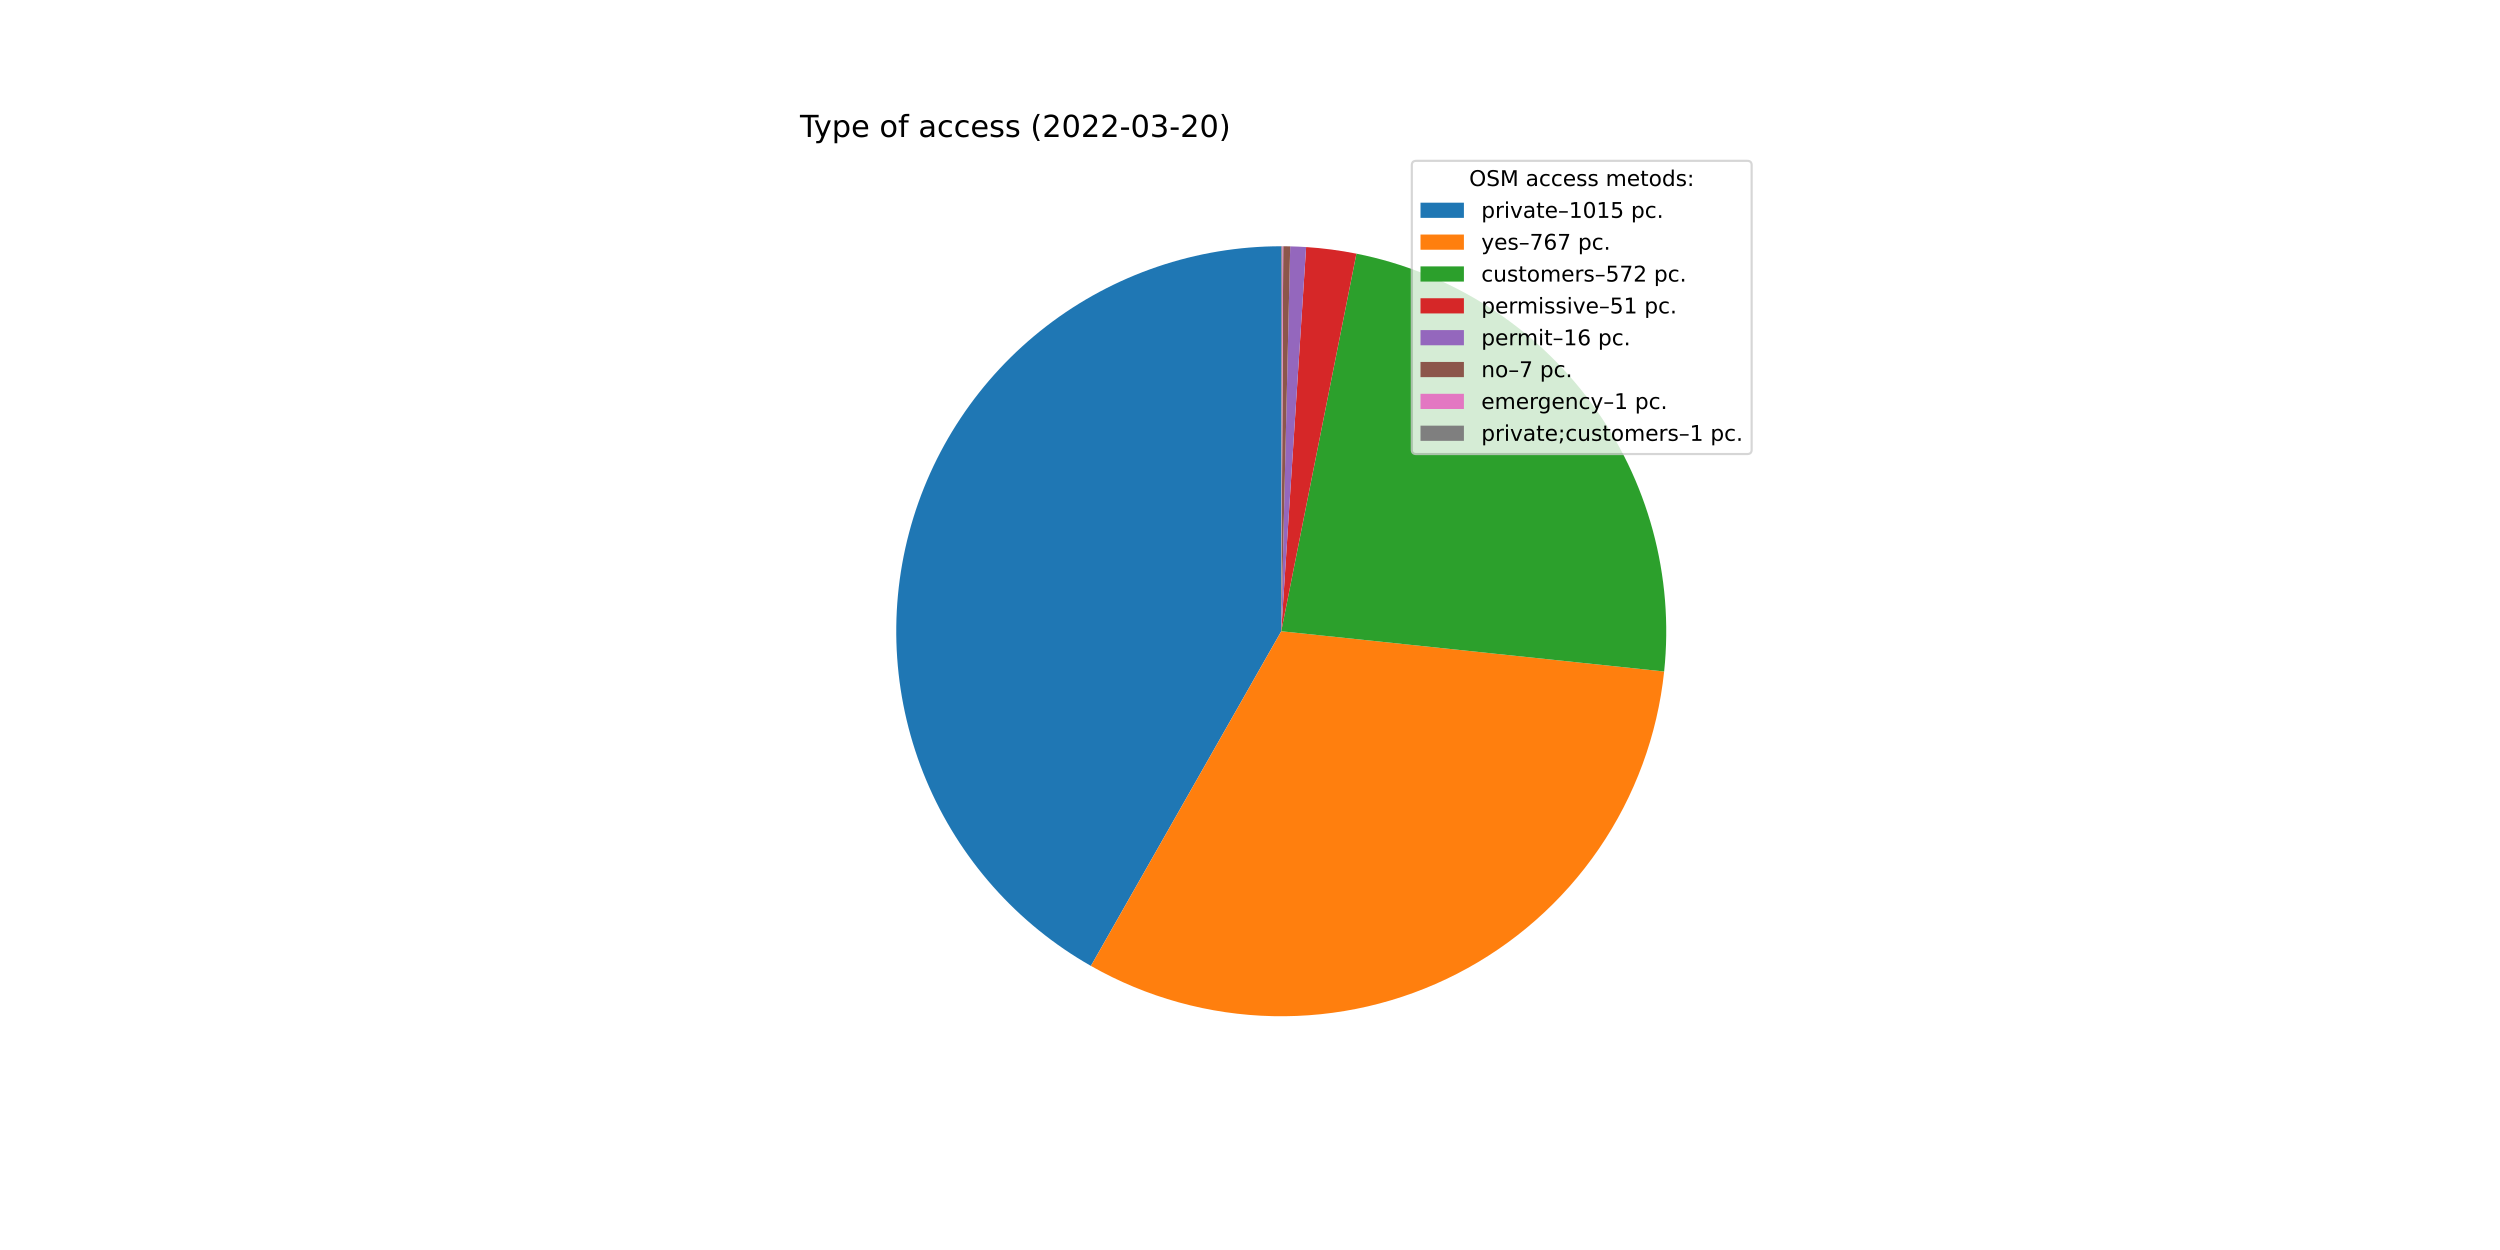
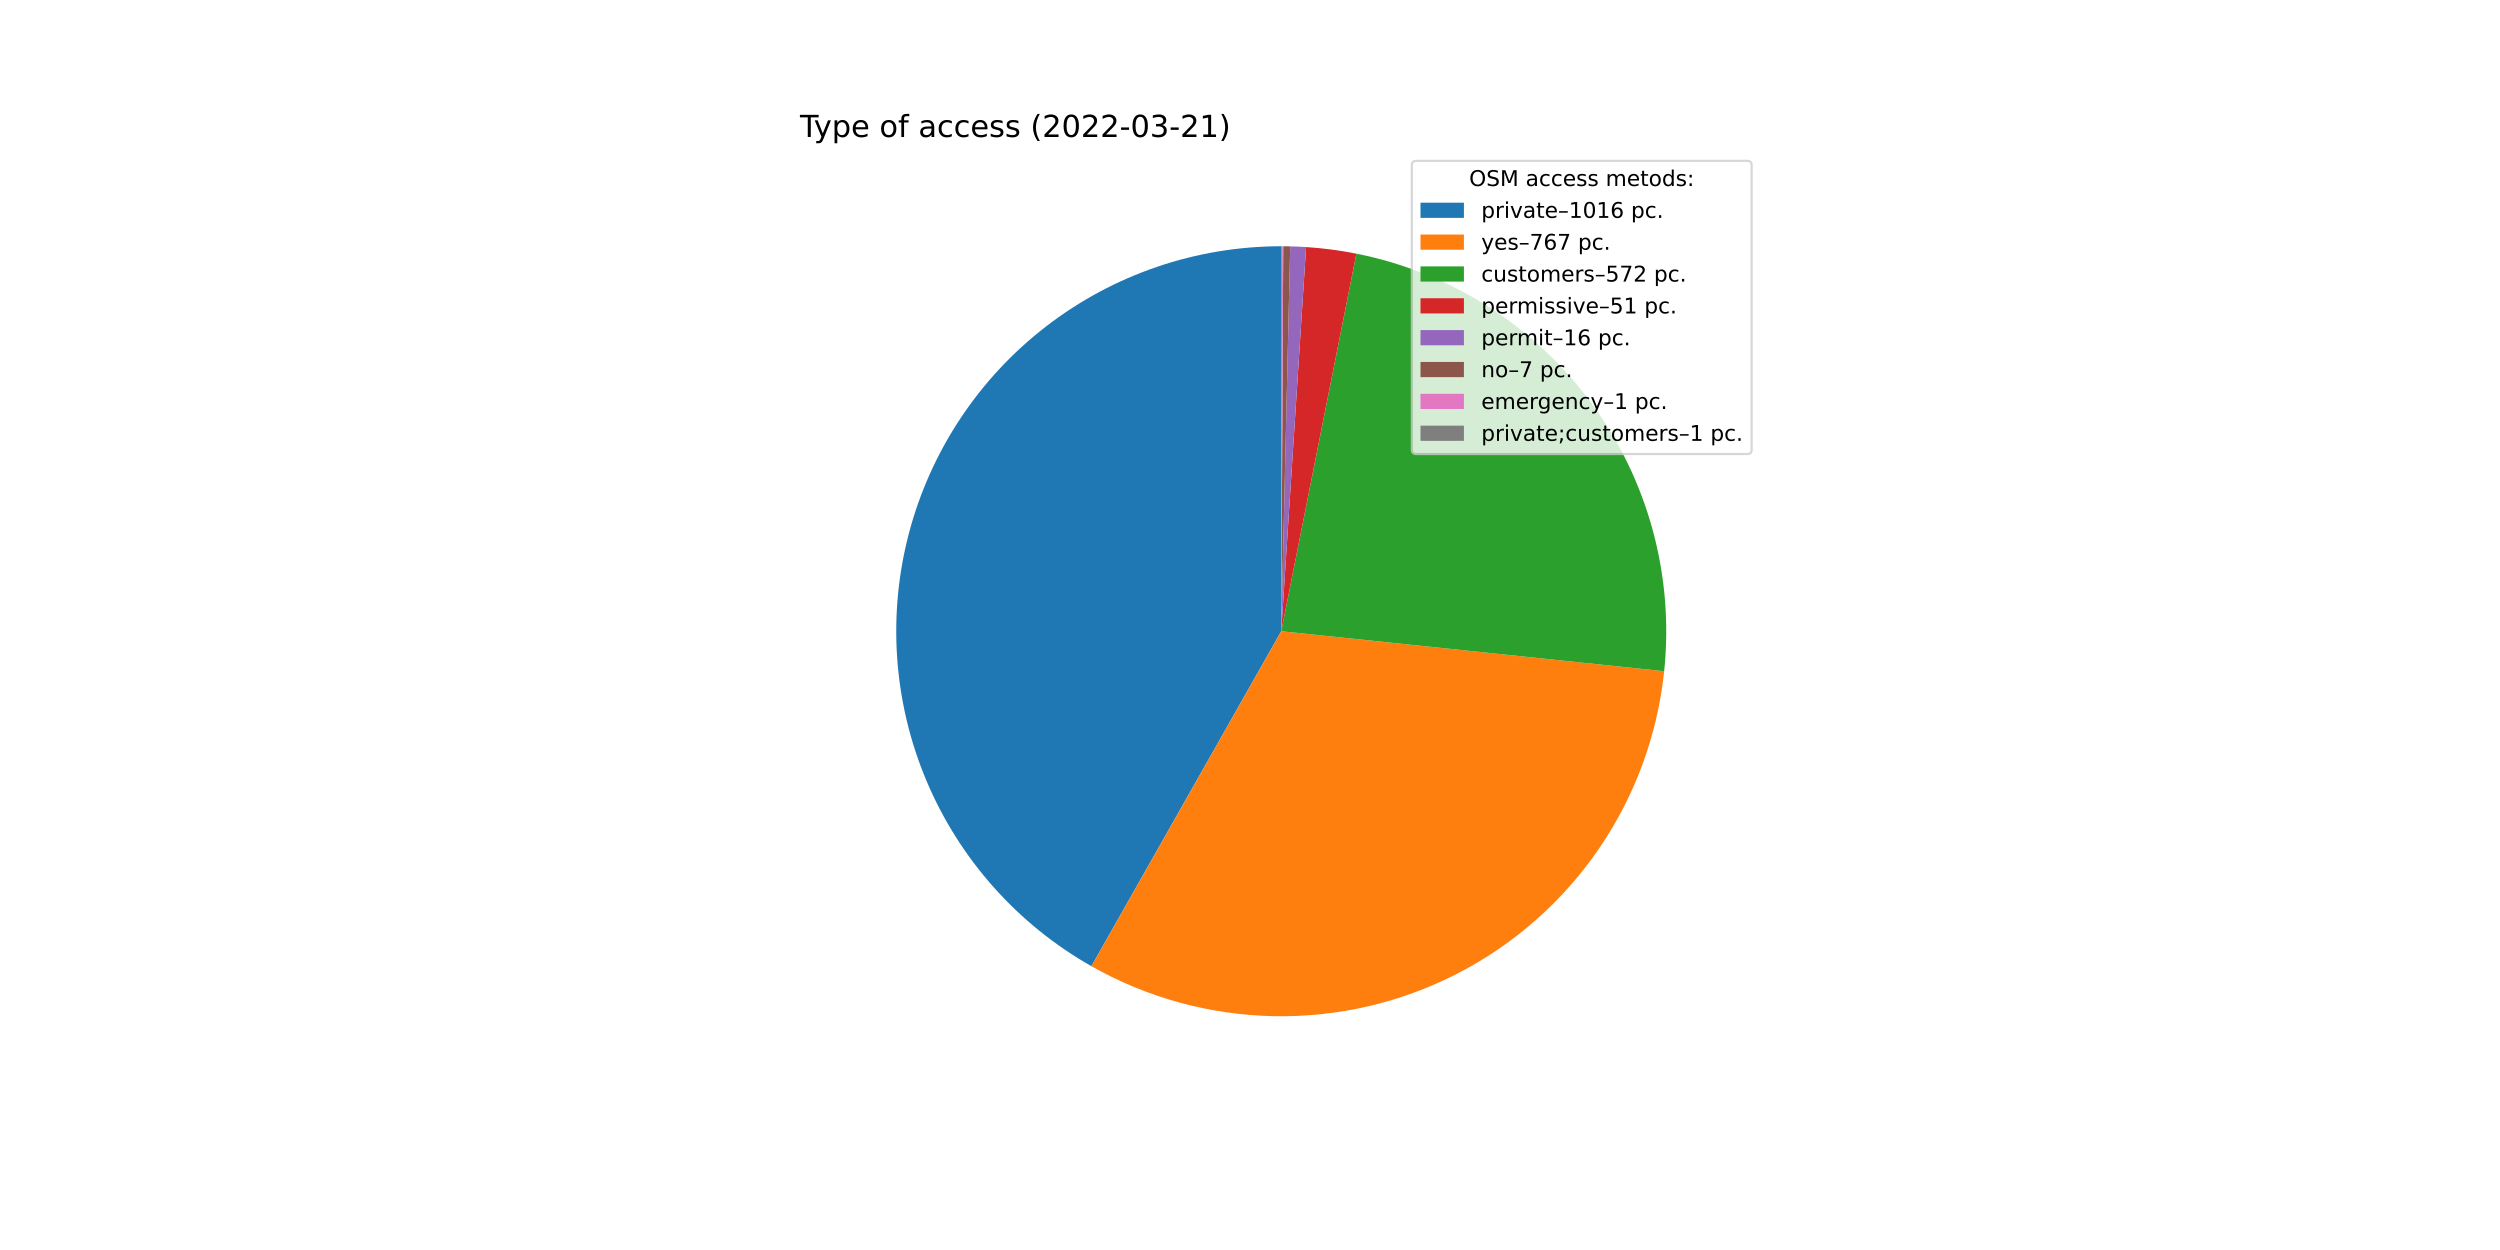
<svg xmlns="http://www.w3.org/2000/svg" xmlns:xlink="http://www.w3.org/1999/xlink" width="1152pt" height="576pt" viewBox="0 0 1152 576" version="1.1">
  <defs>
    <style type="text/css">*{stroke-linejoin: round; stroke-linecap: butt}</style>
  </defs>
  <g id="figure_1">
    <g id="patch_1">
      <path d="M 0 576  L 1152 576  L 1152 0  L 0 0  z " style="fill: #ffffff" />
    </g>
    <g id="axes_1">
      <g id="patch_2">
-         <path d="M 590.4 113.472  C 551.255 113.472 513.19 126.428 482.174 150.307  C 451.157 174.187 428.899 207.674 418.89 245.518  C 408.88 283.361 411.672 323.473 426.827 359.565  C 441.983 395.657 468.665 425.737 502.691 445.09  L 590.4 290.88  L 590.4 113.472  z " style="fill: #1f77b4" />
+         <path d="M 590.4 113.472  C 551.233 113.472 513.147 126.443 482.121 150.348  C 451.095 174.254 428.842 207.774 418.855 245.647  C 408.869 283.519 411.7 323.654 426.905 359.75  C 442.11 395.845 468.848 425.909 502.923 445.222  L 590.4 290.88  L 590.4 113.472  z " style="fill: #1f77b4" />
      </g>
      <g id="patch_3">
-         <path d="M 502.691 445.09  C 528.307 459.659 557.153 467.619 586.616 468.248  C 616.078 468.876 645.238 462.154 671.452 448.691  C 697.666 435.227 720.117 415.442 736.769 391.129  C 753.421 366.815 763.756 338.732 766.836 309.424  L 590.4 290.88  L 502.691 445.09  z " style="fill: #ff7f0e" />
+         <path d="M 502.923 445.222  C 528.55 459.747 557.396 467.662 586.847 468.252  C 616.298 468.842 645.437 462.088 671.625 448.602  C 697.813 435.115 720.235 415.316 736.858 390.998  C 753.482 366.68 763.79 338.6 766.849 309.303  L 590.4 290.88  L 502.923 445.222  z " style="fill: #ff7f0e" />
      </g>
      <g id="patch_4">
-         <path d="M 766.836 309.424  C 771.459 265.443 759.473 221.285 733.249 185.677  C 707.025 150.068 668.411 125.521 625.039 116.886  L 590.4 290.88  L 766.836 309.424  z " style="fill: #2ca02c" />
+         <path d="M 766.849 309.303  C 771.439 265.337 759.436 221.205 733.209 185.622  C 706.981 150.038 668.379 125.511 625.025 116.884  L 590.4 290.88  L 766.849 309.303  z " style="fill: #2ca02c" />
      </g>
      <g id="patch_5">
-         <path d="M 625.039 116.886  C 621.214 116.125 617.366 115.49 613.5 114.982  C 609.633 114.475 605.751 114.094 601.86 113.843  L 590.4 290.88  L 625.039 116.886  z " style="fill: #d62728" />
+         <path d="M 625.025 116.884  C 621.202 116.123 617.355 115.488 613.49 114.981  C 609.625 114.474 605.745 114.094 601.855 113.842  L 590.4 290.88  L 625.025 116.884  z " style="fill: #d62728" />
      </g>
      <g id="patch_6">
-         <path d="M 601.86 113.843  C 600.639 113.764 599.418 113.697 598.196 113.643  C 596.974 113.59 595.751 113.548 594.528 113.52  L 590.4 290.88  L 601.86 113.843  z " style="fill: #9467bd" />
+         <path d="M 601.855 113.842  C 600.635 113.763 599.414 113.697 598.193 113.643  C 596.971 113.59 595.749 113.548 594.526 113.52  L 590.4 290.88  L 601.855 113.842  z " style="fill: #9467bd" />
      </g>
      <g id="patch_7">
-         <path d="M 594.528 113.52  C 593.993 113.508 593.458 113.498 592.923 113.49  C 592.388 113.482 591.853 113.477 591.317 113.474  L 590.4 290.88  L 594.528 113.52  z " style="fill: #8c564b" />
+         <path d="M 594.526 113.52  C 593.992 113.508 593.457 113.498 592.922 113.49  C 592.387 113.482 591.852 113.477 591.317 113.474  L 590.4 290.88  L 594.526 113.52  z " style="fill: #8c564b" />
      </g>
      <g id="patch_8">
-         <path d="M 591.317 113.474  C 591.241 113.474 591.165 113.474 591.088 113.473  C 591.012 113.473 590.935 113.473 590.859 113.473  L 590.4 290.88  L 591.317 113.474  z " style="fill: #e377c2" />
+         <path d="M 591.317 113.474  C 591.241 113.474 591.164 113.474 591.088 113.473  C 591.011 113.473 590.935 113.473 590.859 113.473  L 590.4 290.88  L 591.317 113.474  z " style="fill: #e377c2" />
      </g>
      <g id="patch_9">
        <path d="M 590.859 113.473  C 590.782 113.472 590.706 113.472 590.629 113.472  C 590.553 113.472 590.476 113.472 590.4 113.472  L 590.4 290.88  L 590.859 113.473  z " style="fill: #7f7f7f" />
      </g>
      <g id="matplotlib.axis_1" />
      <g id="matplotlib.axis_2" />
      <g id="text_1">
        <g transform="translate(368.64 63.12)scale(0.14 -0.14)">
          <defs>
            <path id="DejaVuSans-54" d="M -19 4666  L 3928 4666  L 3928 4134  L 2272 4134  L 2272 0  L 1638 0  L 1638 4134  L -19 4134  L -19 4666  z " transform="scale(0.015625)" />
            <path id="DejaVuSans-79" d="M 2059 -325  Q 1816 -950 1584 -1140  Q 1353 -1331 966 -1331  L 506 -1331  L 506 -850  L 844 -850  Q 1081 -850 1212 -737  Q 1344 -625 1503 -206  L 1606 56  L 191 3500  L 800 3500  L 1894 763  L 2988 3500  L 3597 3500  L 2059 -325  z " transform="scale(0.015625)" />
            <path id="DejaVuSans-70" d="M 1159 525  L 1159 -1331  L 581 -1331  L 581 3500  L 1159 3500  L 1159 2969  Q 1341 3281 1617 3432  Q 1894 3584 2278 3584  Q 2916 3584 3314 3078  Q 3713 2572 3713 1747  Q 3713 922 3314 415  Q 2916 -91 2278 -91  Q 1894 -91 1617 61  Q 1341 213 1159 525  z M 3116 1747  Q 3116 2381 2855 2742  Q 2594 3103 2138 3103  Q 1681 3103 1420 2742  Q 1159 2381 1159 1747  Q 1159 1113 1420 752  Q 1681 391 2138 391  Q 2594 391 2855 752  Q 3116 1113 3116 1747  z " transform="scale(0.015625)" />
            <path id="DejaVuSans-65" d="M 3597 1894  L 3597 1613  L 953 1613  Q 991 1019 1311 708  Q 1631 397 2203 397  Q 2534 397 2845 478  Q 3156 559 3463 722  L 3463 178  Q 3153 47 2828 -22  Q 2503 -91 2169 -91  Q 1331 -91 842 396  Q 353 884 353 1716  Q 353 2575 817 3079  Q 1281 3584 2069 3584  Q 2775 3584 3186 3129  Q 3597 2675 3597 1894  z M 3022 2063  Q 3016 2534 2758 2815  Q 2500 3097 2075 3097  Q 1594 3097 1305 2825  Q 1016 2553 972 2059  L 3022 2063  z " transform="scale(0.015625)" />
            <path id="DejaVuSans-20" transform="scale(0.015625)" />
            <path id="DejaVuSans-6f" d="M 1959 3097  Q 1497 3097 1228 2736  Q 959 2375 959 1747  Q 959 1119 1226 758  Q 1494 397 1959 397  Q 2419 397 2687 759  Q 2956 1122 2956 1747  Q 2956 2369 2687 2733  Q 2419 3097 1959 3097  z M 1959 3584  Q 2709 3584 3137 3096  Q 3566 2609 3566 1747  Q 3566 888 3137 398  Q 2709 -91 1959 -91  Q 1206 -91 779 398  Q 353 888 353 1747  Q 353 2609 779 3096  Q 1206 3584 1959 3584  z " transform="scale(0.015625)" />
            <path id="DejaVuSans-66" d="M 2375 4863  L 2375 4384  L 1825 4384  Q 1516 4384 1395 4259  Q 1275 4134 1275 3809  L 1275 3500  L 2222 3500  L 2222 3053  L 1275 3053  L 1275 0  L 697 0  L 697 3053  L 147 3053  L 147 3500  L 697 3500  L 697 3744  Q 697 4328 969 4595  Q 1241 4863 1831 4863  L 2375 4863  z " transform="scale(0.015625)" />
            <path id="DejaVuSans-61" d="M 2194 1759  Q 1497 1759 1228 1600  Q 959 1441 959 1056  Q 959 750 1161 570  Q 1363 391 1709 391  Q 2188 391 2477 730  Q 2766 1069 2766 1631  L 2766 1759  L 2194 1759  z M 3341 1997  L 3341 0  L 2766 0  L 2766 531  Q 2569 213 2275 61  Q 1981 -91 1556 -91  Q 1019 -91 701 211  Q 384 513 384 1019  Q 384 1609 779 1909  Q 1175 2209 1959 2209  L 2766 2209  L 2766 2266  Q 2766 2663 2505 2880  Q 2244 3097 1772 3097  Q 1472 3097 1187 3025  Q 903 2953 641 2809  L 641 3341  Q 956 3463 1253 3523  Q 1550 3584 1831 3584  Q 2591 3584 2966 3190  Q 3341 2797 3341 1997  z " transform="scale(0.015625)" />
            <path id="DejaVuSans-63" d="M 3122 3366  L 3122 2828  Q 2878 2963 2633 3030  Q 2388 3097 2138 3097  Q 1578 3097 1268 2742  Q 959 2388 959 1747  Q 959 1106 1268 751  Q 1578 397 2138 397  Q 2388 397 2633 464  Q 2878 531 3122 666  L 3122 134  Q 2881 22 2623 -34  Q 2366 -91 2075 -91  Q 1284 -91 818 406  Q 353 903 353 1747  Q 353 2603 823 3093  Q 1294 3584 2113 3584  Q 2378 3584 2631 3529  Q 2884 3475 3122 3366  z " transform="scale(0.015625)" />
            <path id="DejaVuSans-73" d="M 2834 3397  L 2834 2853  Q 2591 2978 2328 3040  Q 2066 3103 1784 3103  Q 1356 3103 1142 2972  Q 928 2841 928 2578  Q 928 2378 1081 2264  Q 1234 2150 1697 2047  L 1894 2003  Q 2506 1872 2764 1633  Q 3022 1394 3022 966  Q 3022 478 2636 193  Q 2250 -91 1575 -91  Q 1294 -91 989 -36  Q 684 19 347 128  L 347 722  Q 666 556 975 473  Q 1284 391 1588 391  Q 1994 391 2212 530  Q 2431 669 2431 922  Q 2431 1156 2273 1281  Q 2116 1406 1581 1522  L 1381 1569  Q 847 1681 609 1914  Q 372 2147 372 2553  Q 372 3047 722 3315  Q 1072 3584 1716 3584  Q 2034 3584 2315 3537  Q 2597 3491 2834 3397  z " transform="scale(0.015625)" />
            <path id="DejaVuSans-28" d="M 1984 4856  Q 1566 4138 1362 3434  Q 1159 2731 1159 2009  Q 1159 1288 1364 580  Q 1569 -128 1984 -844  L 1484 -844  Q 1016 -109 783 600  Q 550 1309 550 2009  Q 550 2706 781 3412  Q 1013 4119 1484 4856  L 1984 4856  z " transform="scale(0.015625)" />
            <path id="DejaVuSans-32" d="M 1228 531  L 3431 531  L 3431 0  L 469 0  L 469 531  Q 828 903 1448 1529  Q 2069 2156 2228 2338  Q 2531 2678 2651 2914  Q 2772 3150 2772 3378  Q 2772 3750 2511 3984  Q 2250 4219 1831 4219  Q 1534 4219 1204 4116  Q 875 4013 500 3803  L 500 4441  Q 881 4594 1212 4672  Q 1544 4750 1819 4750  Q 2544 4750 2975 4387  Q 3406 4025 3406 3419  Q 3406 3131 3298 2873  Q 3191 2616 2906 2266  Q 2828 2175 2409 1742  Q 1991 1309 1228 531  z " transform="scale(0.015625)" />
            <path id="DejaVuSans-30" d="M 2034 4250  Q 1547 4250 1301 3770  Q 1056 3291 1056 2328  Q 1056 1369 1301 889  Q 1547 409 2034 409  Q 2525 409 2770 889  Q 3016 1369 3016 2328  Q 3016 3291 2770 3770  Q 2525 4250 2034 4250  z M 2034 4750  Q 2819 4750 3233 4129  Q 3647 3509 3647 2328  Q 3647 1150 3233 529  Q 2819 -91 2034 -91  Q 1250 -91 836 529  Q 422 1150 422 2328  Q 422 3509 836 4129  Q 1250 4750 2034 4750  z " transform="scale(0.015625)" />
            <path id="DejaVuSans-2d" d="M 313 2009  L 1997 2009  L 1997 1497  L 313 1497  L 313 2009  z " transform="scale(0.015625)" />
            <path id="DejaVuSans-33" d="M 2597 2516  Q 3050 2419 3304 2112  Q 3559 1806 3559 1356  Q 3559 666 3084 287  Q 2609 -91 1734 -91  Q 1441 -91 1130 -33  Q 819 25 488 141  L 488 750  Q 750 597 1062 519  Q 1375 441 1716 441  Q 2309 441 2620 675  Q 2931 909 2931 1356  Q 2931 1769 2642 2001  Q 2353 2234 1838 2234  L 1294 2234  L 1294 2753  L 1863 2753  Q 2328 2753 2575 2939  Q 2822 3125 2822 3475  Q 2822 3834 2567 4026  Q 2313 4219 1838 4219  Q 1578 4219 1281 4162  Q 984 4106 628 3988  L 628 4550  Q 988 4650 1302 4700  Q 1616 4750 1894 4750  Q 2613 4750 3031 4423  Q 3450 4097 3450 3541  Q 3450 3153 3228 2886  Q 3006 2619 2597 2516  z " transform="scale(0.015625)" />
+             <path id="DejaVuSans-31" d="M 794 531  L 1825 531  L 1825 4091  L 703 3866  L 703 4441  L 1819 4666  L 2450 4666  L 2450 531  L 3481 531  L 3481 0  L 794 0  L 794 531  z " transform="scale(0.015625)" />
            <path id="DejaVuSans-29" d="M 513 4856  L 1013 4856  Q 1481 4119 1714 3412  Q 1947 2706 1947 2009  Q 1947 1309 1714 600  Q 1481 -109 1013 -844  L 513 -844  Q 928 -128 1133 580  Q 1338 1288 1338 2009  Q 1338 2731 1133 3434  Q 928 4138 513 4856  z " transform="scale(0.015625)" />
          </defs>
          <use xlink:href="#DejaVuSans-54" />
          <use xlink:href="#DejaVuSans-79" x="45.459" />
          <use xlink:href="#DejaVuSans-70" x="104.639" />
          <use xlink:href="#DejaVuSans-65" x="168.115" />
          <use xlink:href="#DejaVuSans-20" x="229.639" />
          <use xlink:href="#DejaVuSans-6f" x="261.426" />
          <use xlink:href="#DejaVuSans-66" x="322.607" />
          <use xlink:href="#DejaVuSans-20" x="357.812" />
          <use xlink:href="#DejaVuSans-61" x="389.6" />
          <use xlink:href="#DejaVuSans-63" x="450.879" />
          <use xlink:href="#DejaVuSans-63" x="505.859" />
          <use xlink:href="#DejaVuSans-65" x="560.84" />
          <use xlink:href="#DejaVuSans-73" x="622.363" />
          <use xlink:href="#DejaVuSans-73" x="674.463" />
          <use xlink:href="#DejaVuSans-20" x="726.562" />
          <use xlink:href="#DejaVuSans-28" x="758.35" />
          <use xlink:href="#DejaVuSans-32" x="797.363" />
          <use xlink:href="#DejaVuSans-30" x="860.986" />
          <use xlink:href="#DejaVuSans-32" x="924.609" />
          <use xlink:href="#DejaVuSans-32" x="988.232" />
          <use xlink:href="#DejaVuSans-2d" x="1051.855" />
          <use xlink:href="#DejaVuSans-30" x="1087.939" />
          <use xlink:href="#DejaVuSans-33" x="1151.562" />
          <use xlink:href="#DejaVuSans-2d" x="1215.186" />
          <use xlink:href="#DejaVuSans-32" x="1251.27" />
-           <use xlink:href="#DejaVuSans-30" x="1314.893" />
+           <use xlink:href="#DejaVuSans-31" x="1314.893" />
          <use xlink:href="#DejaVuSans-29" x="1378.516" />
        </g>
      </g>
      <g id="legend_1">
        <g id="patch_10">
          <path d="M 652.569 209.223  L 805.16 209.223  Q 807.16 209.223 807.16 207.223  L 807.16 76.12  Q 807.16 74.12 805.16 74.12  L 652.569 74.12  Q 650.569 74.12 650.569 76.12  L 650.569 207.223  Q 650.569 209.223 652.569 209.223  z " style="fill: #ffffff; opacity: 0.8; stroke: #cccccc; stroke-linejoin: miter" />
        </g>
        <g id="text_2">
          <g transform="translate(676.9842 85.71844)scale(0.1 -0.1)">
            <defs>
              <path id="DejaVuSans-4f" d="M 2522 4238  Q 1834 4238 1429 3725  Q 1025 3213 1025 2328  Q 1025 1447 1429 934  Q 1834 422 2522 422  Q 3209 422 3611 934  Q 4013 1447 4013 2328  Q 4013 3213 3611 3725  Q 3209 4238 2522 4238  z M 2522 4750  Q 3503 4750 4090 4092  Q 4678 3434 4678 2328  Q 4678 1225 4090 567  Q 3503 -91 2522 -91  Q 1538 -91 948 565  Q 359 1222 359 2328  Q 359 3434 948 4092  Q 1538 4750 2522 4750  z " transform="scale(0.015625)" />
              <path id="DejaVuSans-53" d="M 3425 4513  L 3425 3897  Q 3066 4069 2747 4153  Q 2428 4238 2131 4238  Q 1616 4238 1336 4038  Q 1056 3838 1056 3469  Q 1056 3159 1242 3001  Q 1428 2844 1947 2747  L 2328 2669  Q 3034 2534 3370 2195  Q 3706 1856 3706 1288  Q 3706 609 3251 259  Q 2797 -91 1919 -91  Q 1588 -91 1214 -16  Q 841 59 441 206  L 441 856  Q 825 641 1194 531  Q 1563 422 1919 422  Q 2459 422 2753 634  Q 3047 847 3047 1241  Q 3047 1584 2836 1778  Q 2625 1972 2144 2069  L 1759 2144  Q 1053 2284 737 2584  Q 422 2884 422 3419  Q 422 4038 858 4394  Q 1294 4750 2059 4750  Q 2388 4750 2728 4690  Q 3069 4631 3425 4513  z " transform="scale(0.015625)" />
              <path id="DejaVuSans-4d" d="M 628 4666  L 1569 4666  L 2759 1491  L 3956 4666  L 4897 4666  L 4897 0  L 4281 0  L 4281 4097  L 3078 897  L 2444 897  L 1241 4097  L 1241 0  L 628 0  L 628 4666  z " transform="scale(0.015625)" />
              <path id="DejaVuSans-6d" d="M 3328 2828  Q 3544 3216 3844 3400  Q 4144 3584 4550 3584  Q 5097 3584 5394 3201  Q 5691 2819 5691 2113  L 5691 0  L 5113 0  L 5113 2094  Q 5113 2597 4934 2840  Q 4756 3084 4391 3084  Q 3944 3084 3684 2787  Q 3425 2491 3425 1978  L 3425 0  L 2847 0  L 2847 2094  Q 2847 2600 2669 2842  Q 2491 3084 2119 3084  Q 1678 3084 1418 2786  Q 1159 2488 1159 1978  L 1159 0  L 581 0  L 581 3500  L 1159 3500  L 1159 2956  Q 1356 3278 1631 3431  Q 1906 3584 2284 3584  Q 2666 3584 2933 3390  Q 3200 3197 3328 2828  z " transform="scale(0.015625)" />
              <path id="DejaVuSans-74" d="M 1172 4494  L 1172 3500  L 2356 3500  L 2356 3053  L 1172 3053  L 1172 1153  Q 1172 725 1289 603  Q 1406 481 1766 481  L 2356 481  L 2356 0  L 1766 0  Q 1100 0 847 248  Q 594 497 594 1153  L 594 3053  L 172 3053  L 172 3500  L 594 3500  L 594 4494  L 1172 4494  z " transform="scale(0.015625)" />
              <path id="DejaVuSans-64" d="M 2906 2969  L 2906 4863  L 3481 4863  L 3481 0  L 2906 0  L 2906 525  Q 2725 213 2448 61  Q 2172 -91 1784 -91  Q 1150 -91 751 415  Q 353 922 353 1747  Q 353 2572 751 3078  Q 1150 3584 1784 3584  Q 2172 3584 2448 3432  Q 2725 3281 2906 2969  z M 947 1747  Q 947 1113 1208 752  Q 1469 391 1925 391  Q 2381 391 2643 752  Q 2906 1113 2906 1747  Q 2906 2381 2643 2742  Q 2381 3103 1925 3103  Q 1469 3103 1208 2742  Q 947 2381 947 1747  z " transform="scale(0.015625)" />
              <path id="DejaVuSans-3a" d="M 750 794  L 1409 794  L 1409 0  L 750 0  L 750 794  z M 750 3309  L 1409 3309  L 1409 2516  L 750 2516  L 750 3309  z " transform="scale(0.015625)" />
            </defs>
            <use xlink:href="#DejaVuSans-4f" />
            <use xlink:href="#DejaVuSans-53" x="78.711" />
            <use xlink:href="#DejaVuSans-4d" x="142.188" />
            <use xlink:href="#DejaVuSans-20" x="228.467" />
            <use xlink:href="#DejaVuSans-61" x="260.254" />
            <use xlink:href="#DejaVuSans-63" x="321.533" />
            <use xlink:href="#DejaVuSans-63" x="376.514" />
            <use xlink:href="#DejaVuSans-65" x="431.494" />
            <use xlink:href="#DejaVuSans-73" x="493.018" />
            <use xlink:href="#DejaVuSans-73" x="545.117" />
            <use xlink:href="#DejaVuSans-20" x="597.217" />
            <use xlink:href="#DejaVuSans-6d" x="629.004" />
            <use xlink:href="#DejaVuSans-65" x="726.416" />
            <use xlink:href="#DejaVuSans-74" x="787.939" />
            <use xlink:href="#DejaVuSans-6f" x="827.148" />
            <use xlink:href="#DejaVuSans-64" x="888.33" />
            <use xlink:href="#DejaVuSans-73" x="951.807" />
            <use xlink:href="#DejaVuSans-3a" x="1003.906" />
          </g>
        </g>
        <g id="patch_11">
          <path d="M 654.569 100.397  L 674.569 100.397  L 674.569 93.397  L 654.569 93.397  z " style="fill: #1f77b4" />
        </g>
        <g id="text_3">
          <g transform="translate(682.5694 100.3966)scale(0.1 -0.1)">
            <defs>
              <path id="DejaVuSans-72" d="M 2631 2963  Q 2534 3019 2420 3045  Q 2306 3072 2169 3072  Q 1681 3072 1420 2755  Q 1159 2438 1159 1844  L 1159 0  L 581 0  L 581 3500  L 1159 3500  L 1159 2956  Q 1341 3275 1631 3429  Q 1922 3584 2338 3584  Q 2397 3584 2469 3576  Q 2541 3569 2628 3553  L 2631 2963  z " transform="scale(0.015625)" />
              <path id="DejaVuSans-69" d="M 603 3500  L 1178 3500  L 1178 0  L 603 0  L 603 3500  z M 603 4863  L 1178 4863  L 1178 4134  L 603 4134  L 603 4863  z " transform="scale(0.015625)" />
              <path id="DejaVuSans-76" d="M 191 3500  L 800 3500  L 1894 563  L 2988 3500  L 3597 3500  L 2284 0  L 1503 0  L 191 3500  z " transform="scale(0.015625)" />
              <path id="DejaVuSans-2013" d="M 313 1978  L 2888 1978  L 2888 1528  L 313 1528  L 313 1978  z " transform="scale(0.015625)" />
-               <path id="DejaVuSans-31" d="M 794 531  L 1825 531  L 1825 4091  L 703 3866  L 703 4441  L 1819 4666  L 2450 4666  L 2450 531  L 3481 531  L 3481 0  L 794 0  L 794 531  z " transform="scale(0.015625)" />
-               <path id="DejaVuSans-35" d="M 691 4666  L 3169 4666  L 3169 4134  L 1269 4134  L 1269 2991  Q 1406 3038 1543 3061  Q 1681 3084 1819 3084  Q 2600 3084 3056 2656  Q 3513 2228 3513 1497  Q 3513 744 3044 326  Q 2575 -91 1722 -91  Q 1428 -91 1123 -41  Q 819 9 494 109  L 494 744  Q 775 591 1075 516  Q 1375 441 1709 441  Q 2250 441 2565 725  Q 2881 1009 2881 1497  Q 2881 1984 2565 2268  Q 2250 2553 1709 2553  Q 1456 2553 1204 2497  Q 953 2441 691 2322  L 691 4666  z " transform="scale(0.015625)" />
+               <path id="DejaVuSans-36" d="M 2113 2584  Q 1688 2584 1439 2293  Q 1191 2003 1191 1497  Q 1191 994 1439 701  Q 1688 409 2113 409  Q 2538 409 2786 701  Q 3034 994 3034 1497  Q 3034 2003 2786 2293  Q 2538 2584 2113 2584  z M 3366 4563  L 3366 3988  Q 3128 4100 2886 4159  Q 2644 4219 2406 4219  Q 1781 4219 1451 3797  Q 1122 3375 1075 2522  Q 1259 2794 1537 2939  Q 1816 3084 2150 3084  Q 2853 3084 3261 2657  Q 3669 2231 3669 1497  Q 3669 778 3244 343  Q 2819 -91 2113 -91  Q 1303 -91 875 529  Q 447 1150 447 2328  Q 447 3434 972 4092  Q 1497 4750 2381 4750  Q 2619 4750 2861 4703  Q 3103 4656 3366 4563  z " transform="scale(0.015625)" />
              <path id="DejaVuSans-2e" d="M 684 794  L 1344 794  L 1344 0  L 684 0  L 684 794  z " transform="scale(0.015625)" />
            </defs>
            <use xlink:href="#DejaVuSans-70" />
            <use xlink:href="#DejaVuSans-72" x="63.477" />
            <use xlink:href="#DejaVuSans-69" x="104.59" />
            <use xlink:href="#DejaVuSans-76" x="132.373" />
            <use xlink:href="#DejaVuSans-61" x="191.553" />
            <use xlink:href="#DejaVuSans-74" x="252.832" />
            <use xlink:href="#DejaVuSans-65" x="292.041" />
            <use xlink:href="#DejaVuSans-2013" x="353.564" />
            <use xlink:href="#DejaVuSans-31" x="403.564" />
            <use xlink:href="#DejaVuSans-30" x="467.188" />
            <use xlink:href="#DejaVuSans-31" x="530.811" />
-             <use xlink:href="#DejaVuSans-35" x="594.434" />
+             <use xlink:href="#DejaVuSans-36" x="594.434" />
            <use xlink:href="#DejaVuSans-20" x="658.057" />
            <use xlink:href="#DejaVuSans-70" x="689.844" />
            <use xlink:href="#DejaVuSans-63" x="753.32" />
            <use xlink:href="#DejaVuSans-2e" x="808.301" />
          </g>
        </g>
        <g id="patch_12">
          <path d="M 654.569 115.075  L 674.569 115.075  L 674.569 108.075  L 654.569 108.075  z " style="fill: #ff7f0e" />
        </g>
        <g id="text_4">
          <g transform="translate(682.5694 115.0747)scale(0.1 -0.1)">
            <defs>
              <path id="DejaVuSans-37" d="M 525 4666  L 3525 4666  L 3525 4397  L 1831 0  L 1172 0  L 2766 4134  L 525 4134  L 525 4666  z " transform="scale(0.015625)" />
-               <path id="DejaVuSans-36" d="M 2113 2584  Q 1688 2584 1439 2293  Q 1191 2003 1191 1497  Q 1191 994 1439 701  Q 1688 409 2113 409  Q 2538 409 2786 701  Q 3034 994 3034 1497  Q 3034 2003 2786 2293  Q 2538 2584 2113 2584  z M 3366 4563  L 3366 3988  Q 3128 4100 2886 4159  Q 2644 4219 2406 4219  Q 1781 4219 1451 3797  Q 1122 3375 1075 2522  Q 1259 2794 1537 2939  Q 1816 3084 2150 3084  Q 2853 3084 3261 2657  Q 3669 2231 3669 1497  Q 3669 778 3244 343  Q 2819 -91 2113 -91  Q 1303 -91 875 529  Q 447 1150 447 2328  Q 447 3434 972 4092  Q 1497 4750 2381 4750  Q 2619 4750 2861 4703  Q 3103 4656 3366 4563  z " transform="scale(0.015625)" />
            </defs>
            <use xlink:href="#DejaVuSans-79" />
            <use xlink:href="#DejaVuSans-65" x="59.18" />
            <use xlink:href="#DejaVuSans-73" x="120.703" />
            <use xlink:href="#DejaVuSans-2013" x="172.803" />
            <use xlink:href="#DejaVuSans-37" x="222.803" />
            <use xlink:href="#DejaVuSans-36" x="286.426" />
            <use xlink:href="#DejaVuSans-37" x="350.049" />
            <use xlink:href="#DejaVuSans-20" x="413.672" />
            <use xlink:href="#DejaVuSans-70" x="445.459" />
            <use xlink:href="#DejaVuSans-63" x="508.936" />
            <use xlink:href="#DejaVuSans-2e" x="563.916" />
          </g>
        </g>
        <g id="patch_13">
          <path d="M 654.569 129.753  L 674.569 129.753  L 674.569 122.753  L 654.569 122.753  z " style="fill: #2ca02c" />
        </g>
        <g id="text_5">
          <g transform="translate(682.5694 129.7528)scale(0.1 -0.1)">
            <defs>
              <path id="DejaVuSans-75" d="M 544 1381  L 544 3500  L 1119 3500  L 1119 1403  Q 1119 906 1312 657  Q 1506 409 1894 409  Q 2359 409 2629 706  Q 2900 1003 2900 1516  L 2900 3500  L 3475 3500  L 3475 0  L 2900 0  L 2900 538  Q 2691 219 2414 64  Q 2138 -91 1772 -91  Q 1169 -91 856 284  Q 544 659 544 1381  z M 1991 3584  L 1991 3584  z " transform="scale(0.015625)" />
+               <path id="DejaVuSans-35" d="M 691 4666  L 3169 4666  L 3169 4134  L 1269 4134  L 1269 2991  Q 1406 3038 1543 3061  Q 1681 3084 1819 3084  Q 2600 3084 3056 2656  Q 3513 2228 3513 1497  Q 3513 744 3044 326  Q 2575 -91 1722 -91  Q 1428 -91 1123 -41  Q 819 9 494 109  L 494 744  Q 775 591 1075 516  Q 1375 441 1709 441  Q 2250 441 2565 725  Q 2881 1009 2881 1497  Q 2881 1984 2565 2268  Q 2250 2553 1709 2553  Q 1456 2553 1204 2497  Q 953 2441 691 2322  L 691 4666  z " transform="scale(0.015625)" />
            </defs>
            <use xlink:href="#DejaVuSans-63" />
            <use xlink:href="#DejaVuSans-75" x="54.98" />
            <use xlink:href="#DejaVuSans-73" x="118.359" />
            <use xlink:href="#DejaVuSans-74" x="170.459" />
            <use xlink:href="#DejaVuSans-6f" x="209.668" />
            <use xlink:href="#DejaVuSans-6d" x="270.85" />
            <use xlink:href="#DejaVuSans-65" x="368.262" />
            <use xlink:href="#DejaVuSans-72" x="429.785" />
            <use xlink:href="#DejaVuSans-73" x="470.898" />
            <use xlink:href="#DejaVuSans-2013" x="522.998" />
            <use xlink:href="#DejaVuSans-35" x="572.998" />
            <use xlink:href="#DejaVuSans-37" x="636.621" />
            <use xlink:href="#DejaVuSans-32" x="700.244" />
            <use xlink:href="#DejaVuSans-20" x="763.867" />
            <use xlink:href="#DejaVuSans-70" x="795.654" />
            <use xlink:href="#DejaVuSans-63" x="859.131" />
            <use xlink:href="#DejaVuSans-2e" x="914.111" />
          </g>
        </g>
        <g id="patch_14">
          <path d="M 654.569 144.431  L 674.569 144.431  L 674.569 137.431  L 654.569 137.431  z " style="fill: #d62728" />
        </g>
        <g id="text_6">
          <g transform="translate(682.5694 144.4309)scale(0.1 -0.1)">
            <use xlink:href="#DejaVuSans-70" />
            <use xlink:href="#DejaVuSans-65" x="63.477" />
            <use xlink:href="#DejaVuSans-72" x="125" />
            <use xlink:href="#DejaVuSans-6d" x="164.363" />
            <use xlink:href="#DejaVuSans-69" x="261.775" />
            <use xlink:href="#DejaVuSans-73" x="289.559" />
            <use xlink:href="#DejaVuSans-73" x="341.658" />
            <use xlink:href="#DejaVuSans-69" x="393.758" />
            <use xlink:href="#DejaVuSans-76" x="421.541" />
            <use xlink:href="#DejaVuSans-65" x="480.721" />
            <use xlink:href="#DejaVuSans-2013" x="542.244" />
            <use xlink:href="#DejaVuSans-35" x="592.244" />
            <use xlink:href="#DejaVuSans-31" x="655.867" />
            <use xlink:href="#DejaVuSans-20" x="719.49" />
            <use xlink:href="#DejaVuSans-70" x="751.277" />
            <use xlink:href="#DejaVuSans-63" x="814.754" />
            <use xlink:href="#DejaVuSans-2e" x="869.734" />
          </g>
        </g>
        <g id="patch_15">
          <path d="M 654.569 159.109  L 674.569 159.109  L 674.569 152.109  L 654.569 152.109  z " style="fill: #9467bd" />
        </g>
        <g id="text_7">
          <g transform="translate(682.5694 159.1091)scale(0.1 -0.1)">
            <use xlink:href="#DejaVuSans-70" />
            <use xlink:href="#DejaVuSans-65" x="63.477" />
            <use xlink:href="#DejaVuSans-72" x="125" />
            <use xlink:href="#DejaVuSans-6d" x="164.363" />
            <use xlink:href="#DejaVuSans-69" x="261.775" />
            <use xlink:href="#DejaVuSans-74" x="289.559" />
            <use xlink:href="#DejaVuSans-2013" x="328.768" />
            <use xlink:href="#DejaVuSans-31" x="378.768" />
            <use xlink:href="#DejaVuSans-36" x="442.391" />
            <use xlink:href="#DejaVuSans-20" x="506.014" />
            <use xlink:href="#DejaVuSans-70" x="537.801" />
            <use xlink:href="#DejaVuSans-63" x="601.277" />
            <use xlink:href="#DejaVuSans-2e" x="656.258" />
          </g>
        </g>
        <g id="patch_16">
          <path d="M 654.569 173.787  L 674.569 173.787  L 674.569 166.787  L 654.569 166.787  z " style="fill: #8c564b" />
        </g>
        <g id="text_8">
          <g transform="translate(682.5694 173.7872)scale(0.1 -0.1)">
            <defs>
              <path id="DejaVuSans-6e" d="M 3513 2113  L 3513 0  L 2938 0  L 2938 2094  Q 2938 2591 2744 2837  Q 2550 3084 2163 3084  Q 1697 3084 1428 2787  Q 1159 2491 1159 1978  L 1159 0  L 581 0  L 581 3500  L 1159 3500  L 1159 2956  Q 1366 3272 1645 3428  Q 1925 3584 2291 3584  Q 2894 3584 3203 3211  Q 3513 2838 3513 2113  z " transform="scale(0.015625)" />
            </defs>
            <use xlink:href="#DejaVuSans-6e" />
            <use xlink:href="#DejaVuSans-6f" x="63.379" />
            <use xlink:href="#DejaVuSans-2013" x="124.561" />
            <use xlink:href="#DejaVuSans-37" x="174.561" />
            <use xlink:href="#DejaVuSans-20" x="238.184" />
            <use xlink:href="#DejaVuSans-70" x="269.971" />
            <use xlink:href="#DejaVuSans-63" x="333.447" />
            <use xlink:href="#DejaVuSans-2e" x="388.428" />
          </g>
        </g>
        <g id="patch_17">
          <path d="M 654.569 188.465  L 674.569 188.465  L 674.569 181.465  L 654.569 181.465  z " style="fill: #e377c2" />
        </g>
        <g id="text_9">
          <g transform="translate(682.5694 188.4653)scale(0.1 -0.1)">
            <defs>
              <path id="DejaVuSans-67" d="M 2906 1791  Q 2906 2416 2648 2759  Q 2391 3103 1925 3103  Q 1463 3103 1205 2759  Q 947 2416 947 1791  Q 947 1169 1205 825  Q 1463 481 1925 481  Q 2391 481 2648 825  Q 2906 1169 2906 1791  z M 3481 434  Q 3481 -459 3084 -895  Q 2688 -1331 1869 -1331  Q 1566 -1331 1297 -1286  Q 1028 -1241 775 -1147  L 775 -588  Q 1028 -725 1275 -790  Q 1522 -856 1778 -856  Q 2344 -856 2625 -561  Q 2906 -266 2906 331  L 2906 616  Q 2728 306 2450 153  Q 2172 0 1784 0  Q 1141 0 747 490  Q 353 981 353 1791  Q 353 2603 747 3093  Q 1141 3584 1784 3584  Q 2172 3584 2450 3431  Q 2728 3278 2906 2969  L 2906 3500  L 3481 3500  L 3481 434  z " transform="scale(0.015625)" />
            </defs>
            <use xlink:href="#DejaVuSans-65" />
            <use xlink:href="#DejaVuSans-6d" x="61.523" />
            <use xlink:href="#DejaVuSans-65" x="158.936" />
            <use xlink:href="#DejaVuSans-72" x="220.459" />
            <use xlink:href="#DejaVuSans-67" x="259.822" />
            <use xlink:href="#DejaVuSans-65" x="323.299" />
            <use xlink:href="#DejaVuSans-6e" x="384.822" />
            <use xlink:href="#DejaVuSans-63" x="448.201" />
            <use xlink:href="#DejaVuSans-79" x="503.182" />
            <use xlink:href="#DejaVuSans-2013" x="562.361" />
            <use xlink:href="#DejaVuSans-31" x="612.361" />
            <use xlink:href="#DejaVuSans-20" x="675.984" />
            <use xlink:href="#DejaVuSans-70" x="707.771" />
            <use xlink:href="#DejaVuSans-63" x="771.248" />
            <use xlink:href="#DejaVuSans-2e" x="826.229" />
          </g>
        </g>
        <g id="patch_18">
          <path d="M 654.569 203.143  L 674.569 203.143  L 674.569 196.143  L 654.569 196.143  z " style="fill: #7f7f7f" />
        </g>
        <g id="text_10">
          <g transform="translate(682.5694 203.1434)scale(0.1 -0.1)">
            <defs>
              <path id="DejaVuSans-3b" d="M 750 3309  L 1409 3309  L 1409 2516  L 750 2516  L 750 3309  z M 750 794  L 1409 794  L 1409 256  L 897 -744  L 494 -744  L 750 256  L 750 794  z " transform="scale(0.015625)" />
            </defs>
            <use xlink:href="#DejaVuSans-70" />
            <use xlink:href="#DejaVuSans-72" x="63.477" />
            <use xlink:href="#DejaVuSans-69" x="104.59" />
            <use xlink:href="#DejaVuSans-76" x="132.373" />
            <use xlink:href="#DejaVuSans-61" x="191.553" />
            <use xlink:href="#DejaVuSans-74" x="252.832" />
            <use xlink:href="#DejaVuSans-65" x="292.041" />
            <use xlink:href="#DejaVuSans-3b" x="353.564" />
            <use xlink:href="#DejaVuSans-63" x="387.256" />
            <use xlink:href="#DejaVuSans-75" x="442.236" />
            <use xlink:href="#DejaVuSans-73" x="505.615" />
            <use xlink:href="#DejaVuSans-74" x="557.715" />
            <use xlink:href="#DejaVuSans-6f" x="596.924" />
            <use xlink:href="#DejaVuSans-6d" x="658.105" />
            <use xlink:href="#DejaVuSans-65" x="755.518" />
            <use xlink:href="#DejaVuSans-72" x="817.041" />
            <use xlink:href="#DejaVuSans-73" x="858.154" />
            <use xlink:href="#DejaVuSans-2013" x="910.254" />
            <use xlink:href="#DejaVuSans-31" x="960.254" />
            <use xlink:href="#DejaVuSans-20" x="1023.877" />
            <use xlink:href="#DejaVuSans-70" x="1055.664" />
            <use xlink:href="#DejaVuSans-63" x="1119.141" />
            <use xlink:href="#DejaVuSans-2e" x="1174.121" />
          </g>
        </g>
      </g>
    </g>
  </g>
</svg>
